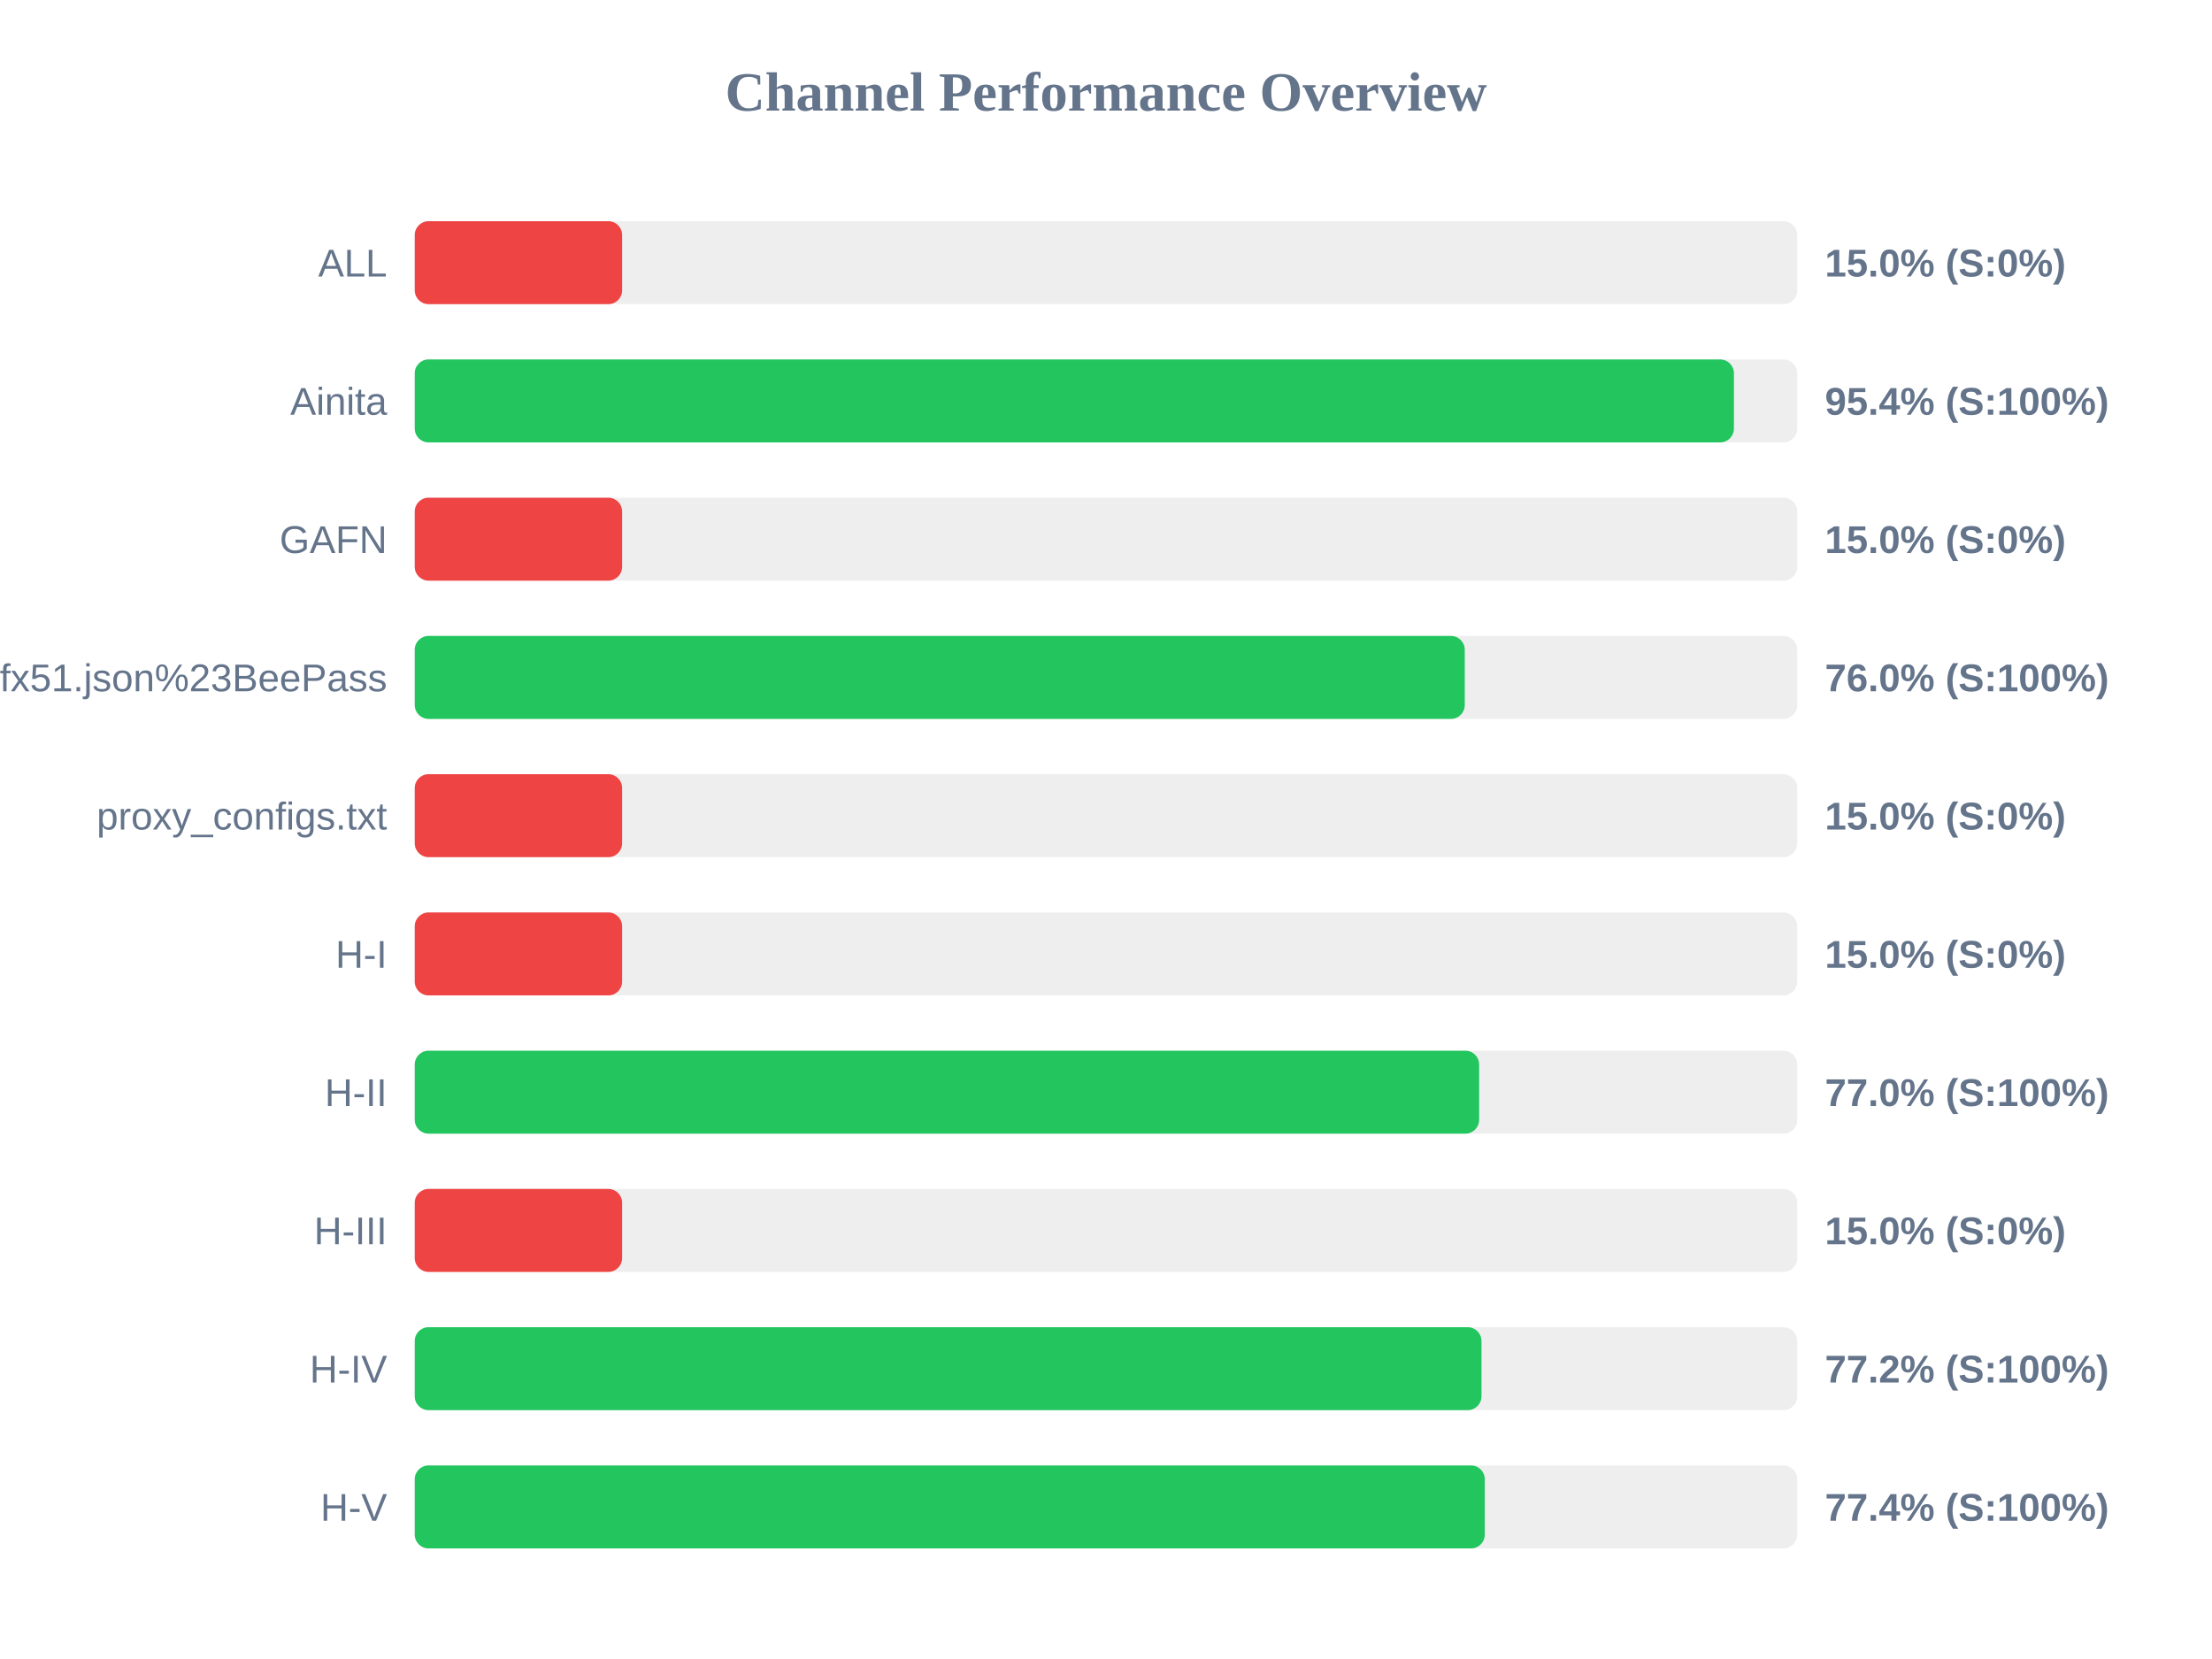
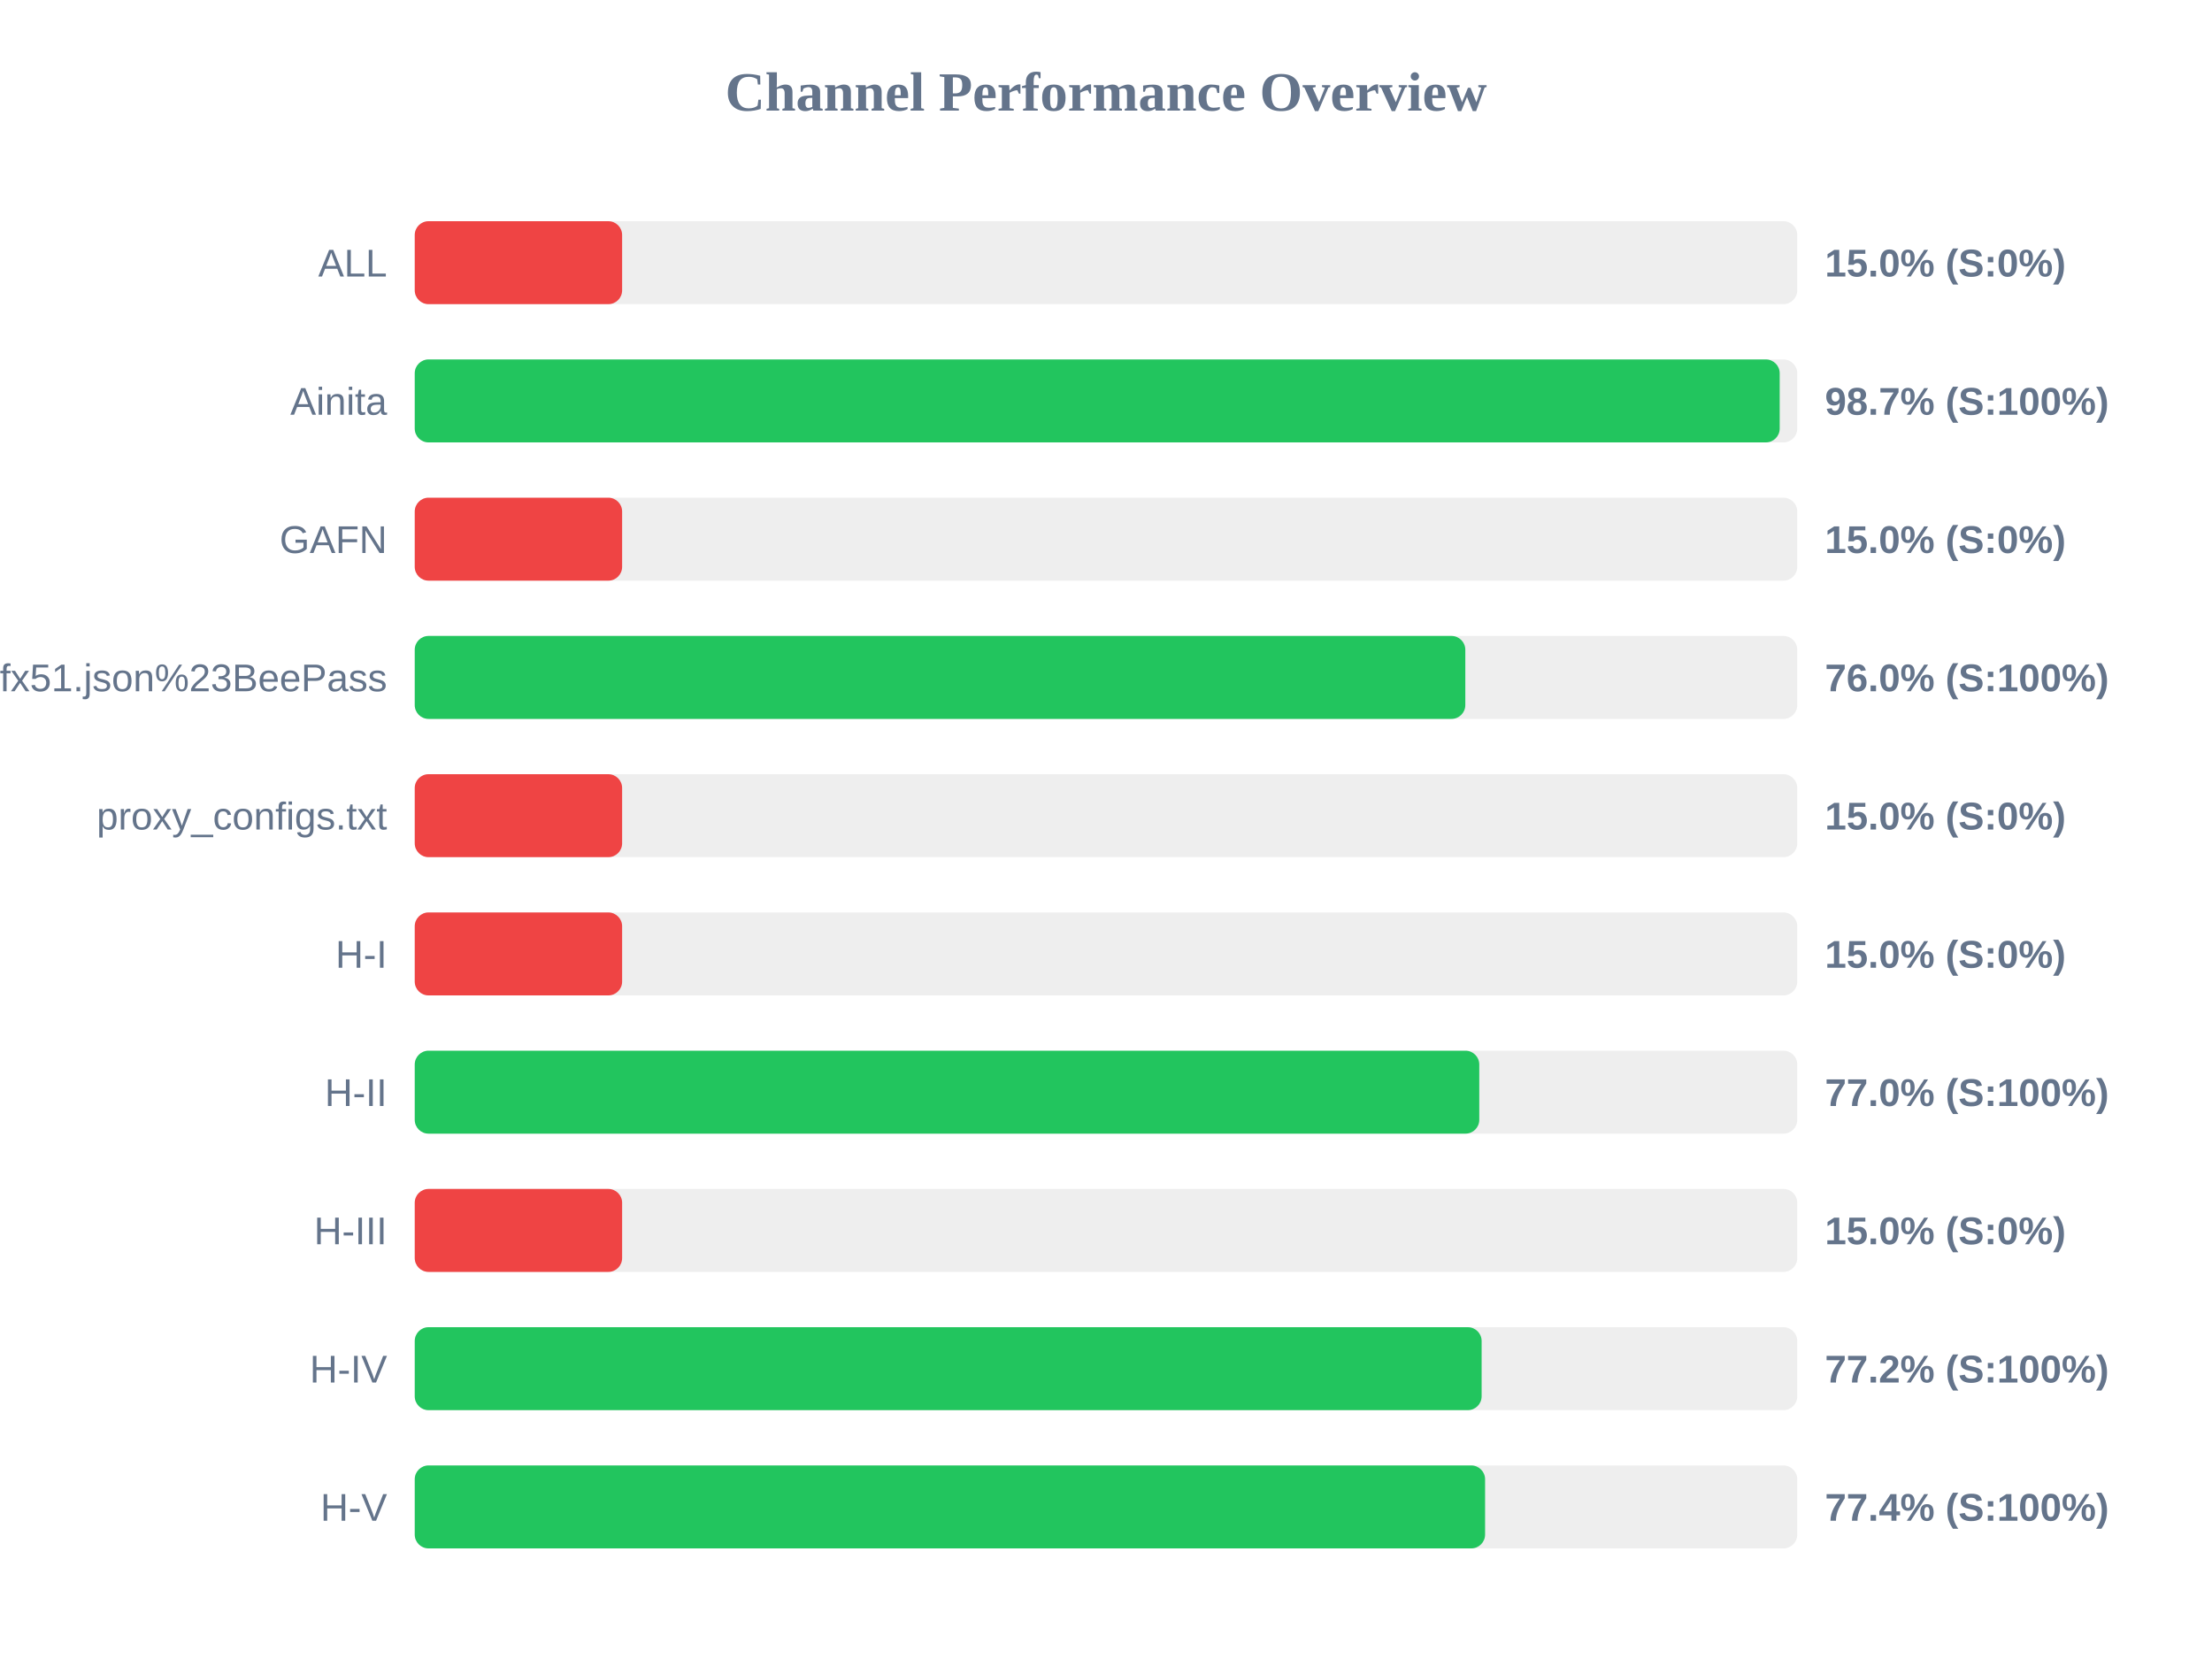
<svg xmlns="http://www.w3.org/2000/svg" width="800" height="600" version="1.1">
  <style>
        .row { font: 14px Arial; fill: #64748b; }
        .score { font: bold 14px Arial; fill: #64748b; }
    </style>
  <text x="400" y="40" text-anchor="middle" font-size="20px" font-weight="bold" fill="#64748b">Channel Performance Overview</text>
  <rect x="150" y="80" width="500" height="30" fill="#eee" rx="5" />
  <rect x="150" y="80" width="75.0" height="30" fill="#ef4444" rx="5" />
  <text x="140" y="100" text-anchor="end" class="row">ALL</text>
  <text x="660" y="100" text-anchor="start" class="score">15.0% (S:0%)</text>
  <rect x="150" y="130" width="500" height="30" fill="#eee" rx="5" />
-   <rect x="150" y="130" width="477.1" height="30" fill="#22c55e" rx="5" />
+   <rect x="150" y="130" width="493.65" height="30" fill="#22c55e" rx="5" />
  <text x="140" y="150" text-anchor="end" class="row">Ainita</text>
-   <text x="660" y="150" text-anchor="start" class="score">95.4% (S:100%)</text>
+   <text x="660" y="150" text-anchor="start" class="score">98.7% (S:100%)</text>
  <rect x="150" y="180" width="500" height="30" fill="#eee" rx="5" />
  <rect x="150" y="180" width="75.0" height="30" fill="#ef4444" rx="5" />
  <text x="140" y="200" text-anchor="end" class="row">GAFN</text>
  <text x="660" y="200" text-anchor="start" class="score">15.0% (S:0%)</text>
  <rect x="150" y="230" width="500" height="30" fill="#eee" rx="5" />
-   <rect x="150" y="230" width="379.75" height="30" fill="#22c55e" rx="5" />
+   <rect x="150" y="230" width="379.95" height="30" fill="#22c55e" rx="5" />
  <text x="140" y="250" text-anchor="end" class="row">sub?s=ssconf%3A%2F%2Fs3.amazonaws.com%2Fbeedynconprd%2Fzf38bv6oxi1nv3wfkpmxyfl8yj5fargza3foantoalu16vznl0ckxx7bgf1ufx51.json%23BeePass</text>
  <text x="660" y="250" text-anchor="start" class="score">76.0% (S:100%)</text>
  <rect x="150" y="280" width="500" height="30" fill="#eee" rx="5" />
  <rect x="150" y="280" width="75.0" height="30" fill="#ef4444" rx="5" />
  <text x="140" y="300" text-anchor="end" class="row">proxy_configs.txt</text>
  <text x="660" y="300" text-anchor="start" class="score">15.0% (S:0%)</text>
  <rect x="150" y="330" width="500" height="30" fill="#eee" rx="5" />
  <rect x="150" y="330" width="75.0" height="30" fill="#ef4444" rx="5" />
  <text x="140" y="350" text-anchor="end" class="row">H-I</text>
  <text x="660" y="350" text-anchor="start" class="score">15.0% (S:0%)</text>
  <rect x="150" y="380" width="500" height="30" fill="#eee" rx="5" />
-   <rect x="150" y="380" width="384.95" height="30" fill="#22c55e" rx="5" />
+   <rect x="150" y="380" width="385.0" height="30" fill="#22c55e" rx="5" />
  <text x="140" y="400" text-anchor="end" class="row">H-II</text>
  <text x="660" y="400" text-anchor="start" class="score">77.0% (S:100%)</text>
  <rect x="150" y="430" width="500" height="30" fill="#eee" rx="5" />
  <rect x="150" y="430" width="75.0" height="30" fill="#ef4444" rx="5" />
  <text x="140" y="450" text-anchor="end" class="row">H-III</text>
  <text x="660" y="450" text-anchor="start" class="score">15.0% (S:0%)</text>
  <rect x="150" y="480" width="500" height="30" fill="#eee" rx="5" />
-   <rect x="150" y="480" width="385.8" height="30" fill="#22c55e" rx="5" />
+   <rect x="150" y="480" width="385.85" height="30" fill="#22c55e" rx="5" />
  <text x="140" y="500" text-anchor="end" class="row">H-IV</text>
  <text x="660" y="500" text-anchor="start" class="score">77.2% (S:100%)</text>
  <rect x="150" y="530" width="500" height="30" fill="#eee" rx="5" />
-   <rect x="150" y="530" width="387.0" height="30" fill="#22c55e" rx="5" />
+   <rect x="150" y="530" width="387.1" height="30" fill="#22c55e" rx="5" />
  <text x="140" y="550" text-anchor="end" class="row">H-V</text>
  <text x="660" y="550" text-anchor="start" class="score">77.4% (S:100%)</text>
</svg>
